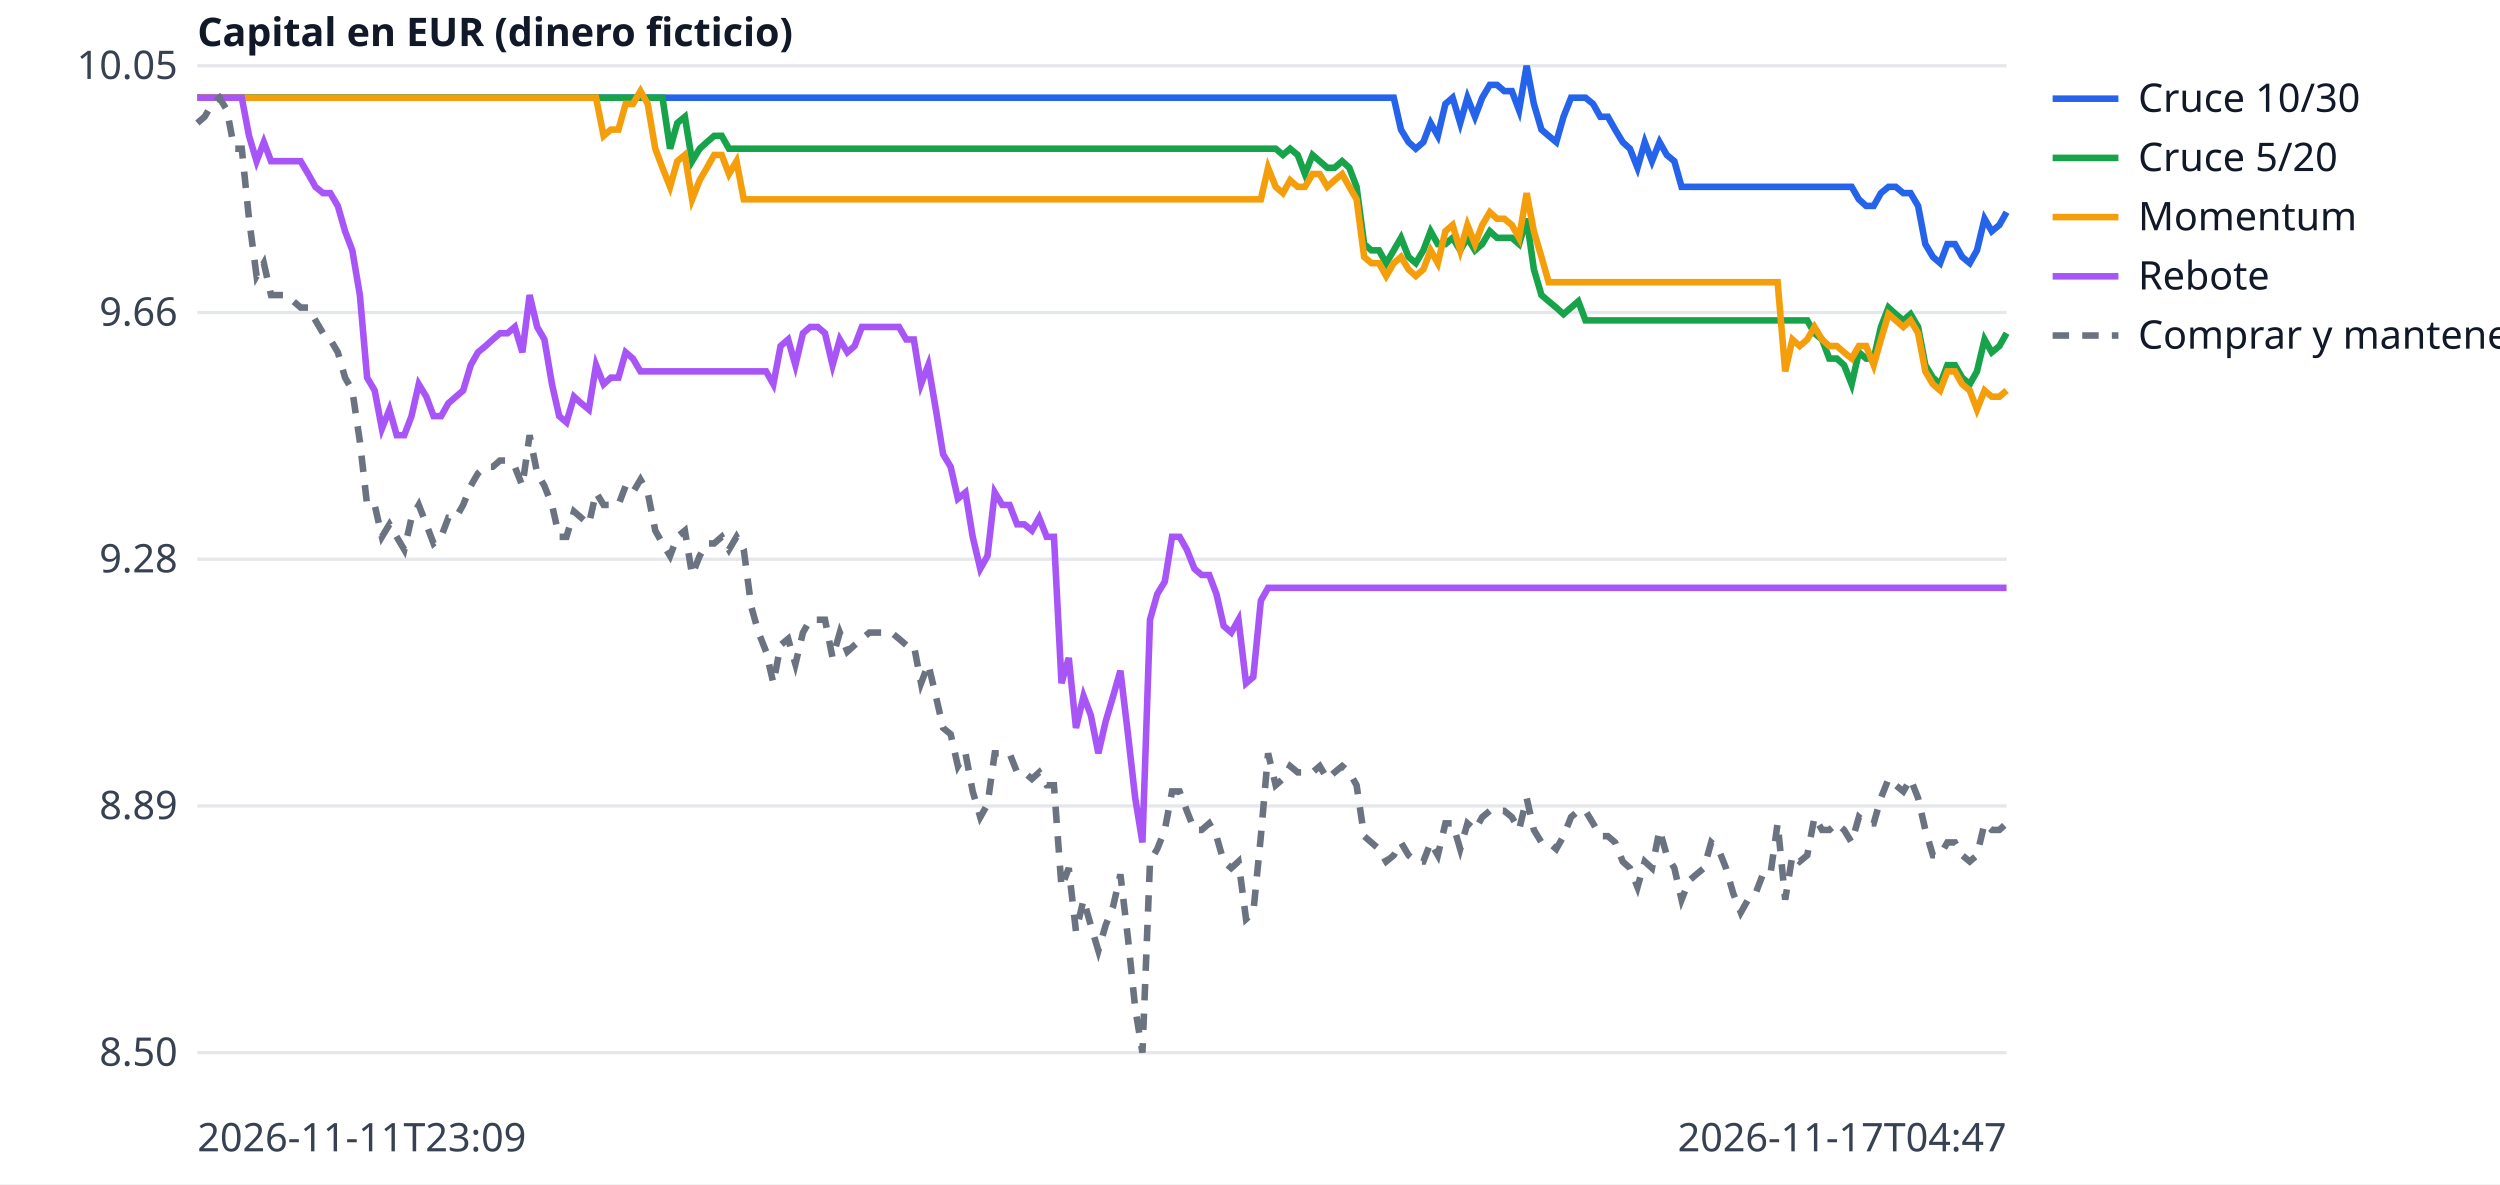
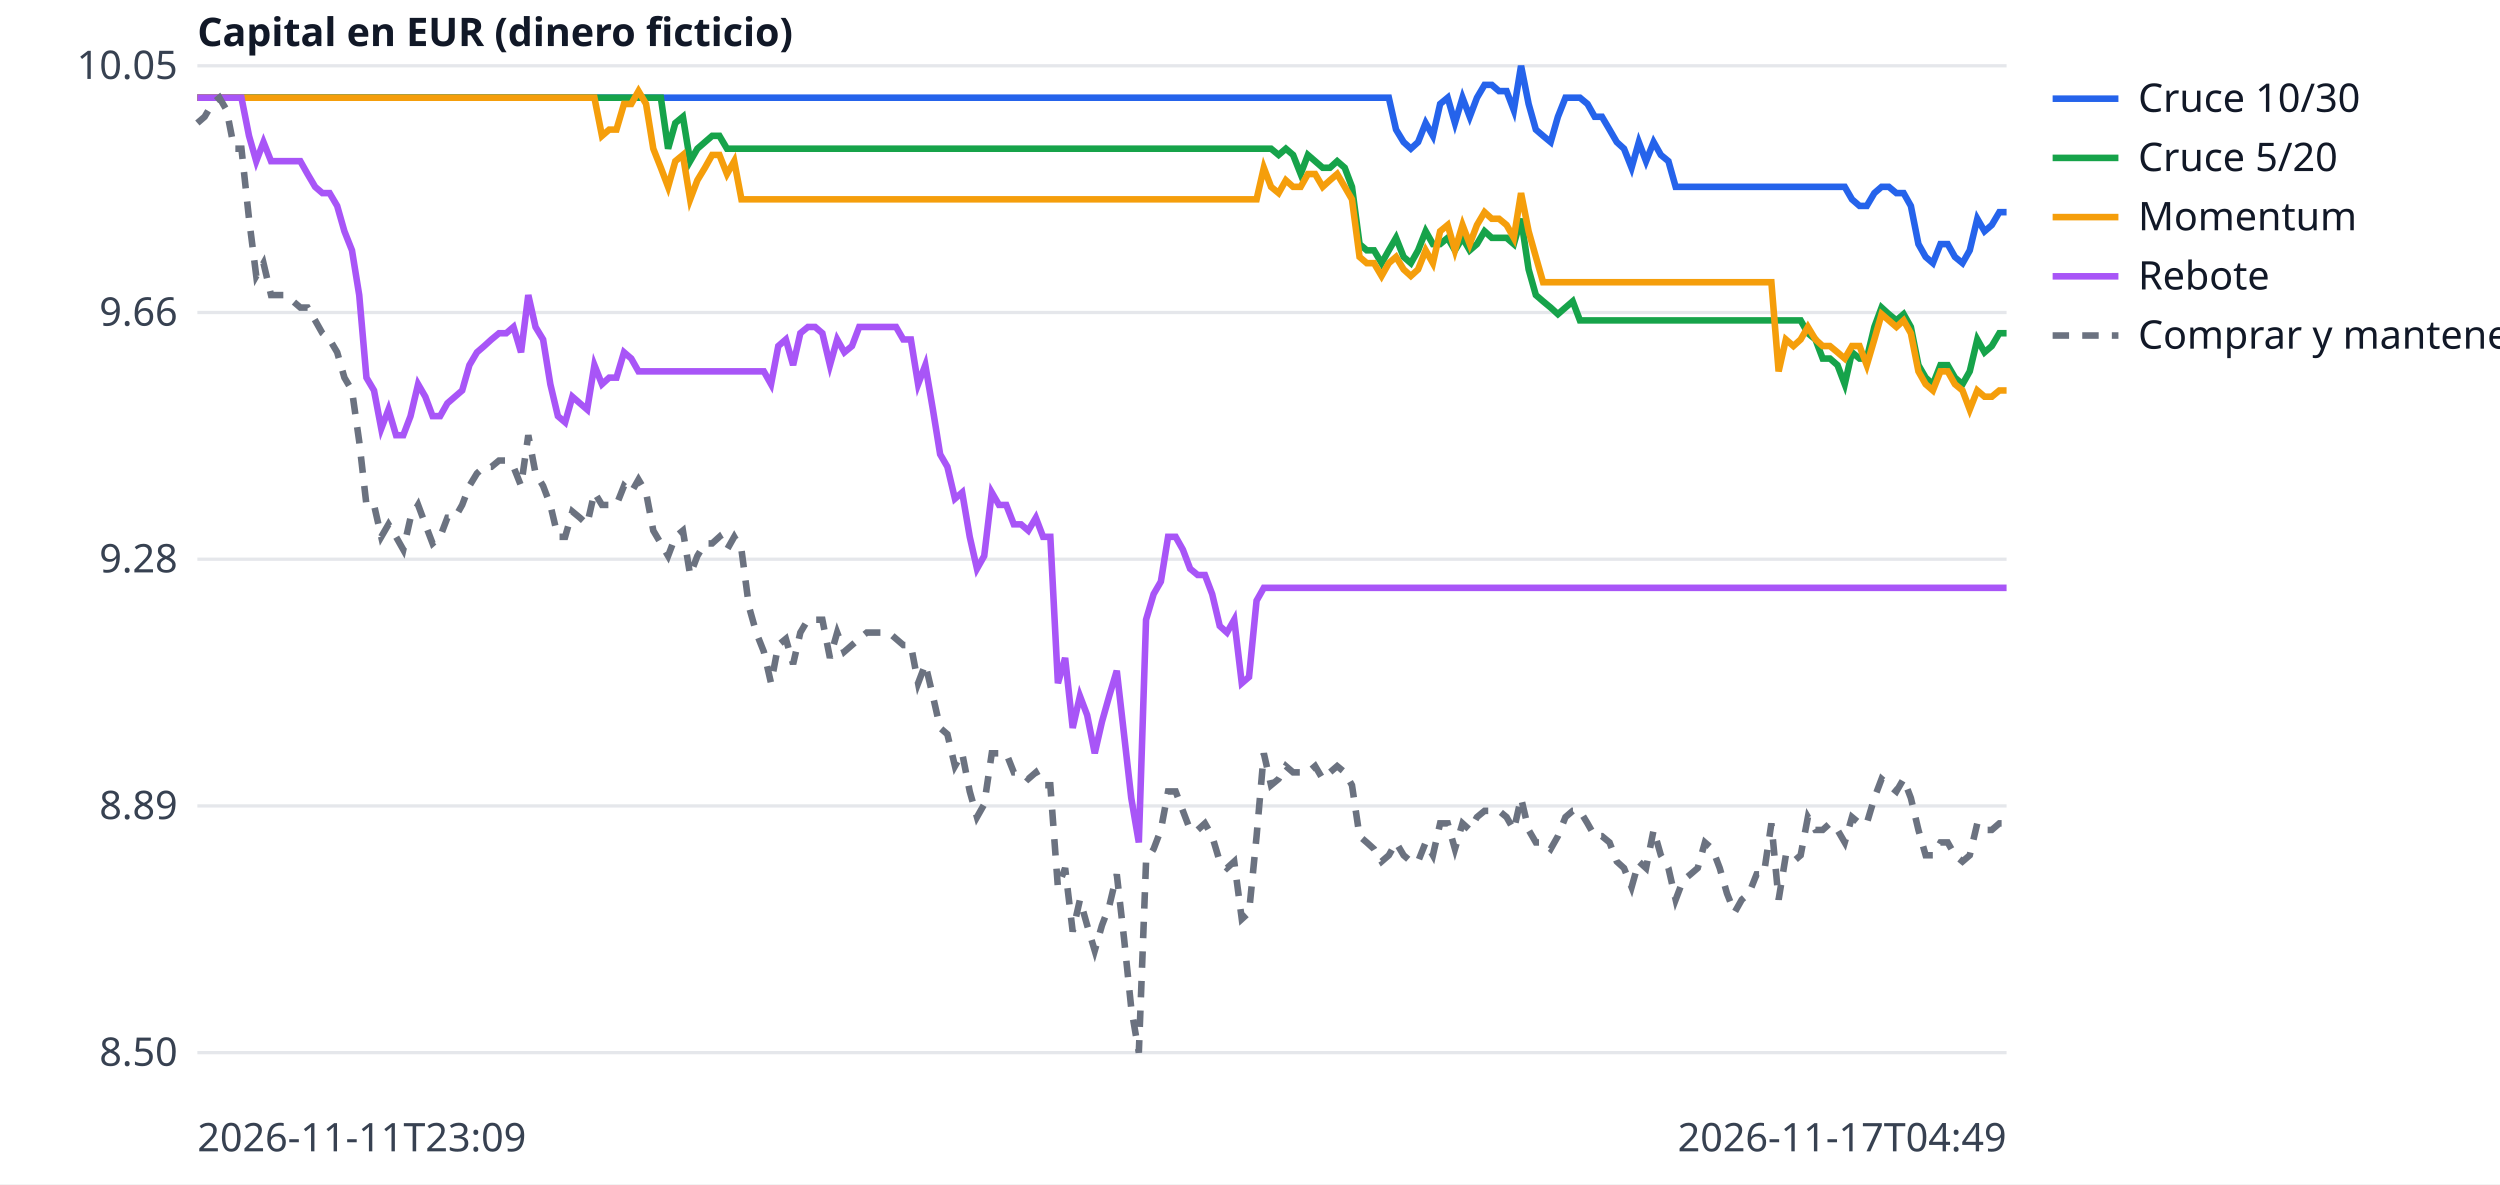
<svg xmlns="http://www.w3.org/2000/svg" width="760" height="360" viewBox="0 0 760 360" font-family="sans-serif" font-size="12">
  <rect width="760" height="360" fill="white" />
  <line x1="60" x2="610" y1="320.0" y2="320.0" stroke="#e5e7eb" />
  <text x="54" y="324.0" text-anchor="end" fill="#374151">8.50</text>
  <line x1="60" x2="610" y1="245.0" y2="245.0" stroke="#e5e7eb" />
  <text x="54" y="249.0" text-anchor="end" fill="#374151">8.89</text>
  <line x1="60" x2="610" y1="170.0" y2="170.0" stroke="#e5e7eb" />
  <text x="54" y="174.0" text-anchor="end" fill="#374151">9.28</text>
  <line x1="60" x2="610" y1="95.0" y2="95.0" stroke="#e5e7eb" />
  <text x="54" y="99.0" text-anchor="end" fill="#374151">9.66</text>
  <line x1="60" x2="610" y1="20.0" y2="20.0" stroke="#e5e7eb" />
  <text x="54" y="24.0" text-anchor="end" fill="#374151">10.05</text>
  <text x="60" y="350" fill="#374151">2026-11-11T23:09</text>
-   <text x="610" y="350" text-anchor="end" fill="#374151">2026-11-17T04:47</text>
+   <text x="610" y="350" text-anchor="end" fill="#374151">2026-11-17T04:49</text>
  <text x="60" y="14" fill="#111827" font-weight="bold">Capital en EUR (dinero ficticio)</text>
-   <polyline points="60.0,29.7 62.2,29.7 64.5,29.7 66.7,29.7 69.0,29.7 71.2,29.7 73.5,29.7 75.7,29.7 78.0,29.7 80.2,29.7 82.4,29.7 84.7,29.7 86.9,29.7 89.2,29.7 91.4,29.7 93.7,29.7 95.9,29.7 98.2,29.7 100.4,29.7 102.7,29.7 104.9,29.7 107.1,29.7 109.4,29.7 111.6,29.7 113.9,29.7 116.1,29.7 118.4,29.7 120.6,29.7 122.9,29.7 125.1,29.7 127.3,29.7 129.6,29.7 131.8,29.7 134.1,29.7 136.3,29.7 138.6,29.7 140.8,29.7 143.1,29.7 145.3,29.7 147.6,29.7 149.8,29.7 152.0,29.7 154.3,29.7 156.5,29.7 158.8,29.7 161.0,29.7 163.3,29.7 165.5,29.7 167.8,29.7 170.0,29.7 172.2,29.7 174.5,29.7 176.7,29.7 179.0,29.7 181.2,29.7 183.5,29.7 185.7,29.7 188.0,29.7 190.2,29.7 192.4,29.7 194.7,29.7 196.9,29.7 199.2,29.7 201.4,29.7 203.7,29.7 205.9,29.7 208.2,29.7 210.4,29.7 212.7,29.7 214.9,29.7 217.1,29.7 219.4,29.7 221.6,29.7 223.9,29.7 226.1,29.7 228.4,29.7 230.6,29.7 232.9,29.7 235.1,29.7 237.3,29.7 239.6,29.7 241.8,29.7 244.1,29.7 246.3,29.7 248.6,29.7 250.8,29.7 253.1,29.7 255.3,29.7 257.6,29.7 259.8,29.7 262.0,29.7 264.3,29.7 266.5,29.7 268.8,29.7 271.0,29.7 273.3,29.7 275.5,29.7 277.8,29.7 280.0,29.7 282.2,29.7 284.5,29.7 286.7,29.7 289.0,29.7 291.2,29.7 293.5,29.7 295.7,29.7 298.0,29.7 300.2,29.7 302.4,29.7 304.7,29.7 306.9,29.7 309.2,29.7 311.4,29.7 313.7,29.7 315.9,29.7 318.2,29.7 320.4,29.7 322.7,29.7 324.9,29.7 327.1,29.7 329.4,29.7 331.6,29.7 333.9,29.7 336.1,29.7 338.4,29.7 340.6,29.7 342.9,29.7 345.1,29.7 347.3,29.7 349.6,29.7 351.8,29.7 354.1,29.7 356.3,29.7 358.6,29.7 360.8,29.7 363.1,29.7 365.3,29.7 367.6,29.7 369.8,29.7 372.0,29.7 374.3,29.7 376.5,29.7 378.8,29.7 381.0,29.7 383.3,29.7 385.5,29.7 387.8,29.7 390.0,29.7 392.2,29.7 394.5,29.7 396.7,29.7 399.0,29.7 401.2,29.7 403.5,29.7 405.7,29.7 408.0,29.7 410.2,29.7 412.4,29.7 414.7,29.7 416.9,29.7 419.2,29.7 421.4,29.7 423.7,29.7 425.9,39.4 428.2,43.2 430.4,45.2 432.7,43.2 434.9,37.4 437.1,41.3 439.4,31.6 441.6,29.7 443.9,37.4 446.1,29.7 448.4,35.5 450.6,29.7 452.9,25.8 455.1,25.8 457.3,27.7 459.6,27.7 461.8,33.5 464.1,20.0 466.3,31.6 468.6,39.4 470.8,41.3 473.1,43.2 475.3,35.5 477.6,29.7 479.8,29.7 482.0,29.7 484.3,31.6 486.5,35.5 488.8,35.5 491.0,39.4 493.3,43.2 495.5,45.2 497.8,51.0 500.0,43.2 502.2,49.0 504.5,43.2 506.7,47.1 509.0,49.0 511.2,56.8 513.5,56.8 515.7,56.8 518.0,56.8 520.2,56.8 522.4,56.8 524.7,56.8 526.9,56.8 529.2,56.8 531.4,56.8 533.7,56.8 535.9,56.8 538.2,56.8 540.4,56.8 542.7,56.8 544.9,56.8 547.1,56.8 549.4,56.8 551.6,56.8 553.9,56.8 556.1,56.8 558.4,56.8 560.6,56.8 562.9,56.8 565.1,60.6 567.3,62.6 569.6,62.6 571.8,58.7 574.1,56.8 576.3,56.8 578.6,58.7 580.8,58.7 583.1,62.6 585.3,74.2 587.6,78.1 589.8,80.0 592.0,74.2 594.3,74.2 596.5,78.1 598.8,80.0 601.0,76.1 603.3,66.5 605.5,70.3 607.8,68.4 610.0,64.5" fill="none" stroke="#2563eb" stroke-width="2" />
+   <polyline points="60.0,29.7 62.2,29.7 64.5,29.7 66.7,29.7 68.9,29.7 71.2,29.7 73.4,29.7 75.7,29.7 77.9,29.7 80.1,29.7 82.4,29.7 84.6,29.7 86.8,29.7 89.1,29.7 91.3,29.7 93.5,29.7 95.8,29.7 98.0,29.7 100.2,29.7 102.5,29.7 104.7,29.7 107.0,29.7 109.2,29.7 111.4,29.7 113.7,29.7 115.9,29.7 118.1,29.7 120.4,29.7 122.6,29.7 124.8,29.7 127.1,29.7 129.3,29.7 131.5,29.7 133.8,29.7 136.0,29.7 138.3,29.7 140.5,29.7 142.7,29.7 145.0,29.7 147.2,29.7 149.4,29.7 151.7,29.7 153.9,29.7 156.1,29.7 158.4,29.7 160.6,29.7 162.8,29.7 165.1,29.7 167.3,29.7 169.6,29.7 171.8,29.7 174.0,29.7 176.3,29.7 178.5,29.7 180.7,29.7 183.0,29.7 185.2,29.7 187.4,29.7 189.7,29.7 191.9,29.7 194.1,29.7 196.4,29.7 198.6,29.7 200.9,29.7 203.1,29.7 205.3,29.7 207.6,29.7 209.8,29.7 212.0,29.7 214.3,29.7 216.5,29.7 218.7,29.7 221.0,29.7 223.2,29.7 225.4,29.7 227.7,29.7 229.9,29.7 232.2,29.7 234.4,29.7 236.6,29.7 238.9,29.7 241.1,29.7 243.3,29.7 245.6,29.7 247.8,29.7 250.0,29.7 252.3,29.7 254.5,29.7 256.7,29.7 259.0,29.7 261.2,29.7 263.5,29.7 265.7,29.7 267.9,29.7 270.2,29.7 272.4,29.7 274.6,29.7 276.9,29.7 279.1,29.7 281.3,29.7 283.6,29.7 285.8,29.7 288.0,29.7 290.3,29.7 292.5,29.7 294.8,29.7 297.0,29.7 299.2,29.7 301.5,29.7 303.7,29.7 305.9,29.7 308.2,29.7 310.4,29.7 312.6,29.7 314.9,29.7 317.1,29.7 319.3,29.7 321.6,29.7 323.8,29.7 326.1,29.7 328.3,29.7 330.5,29.7 332.8,29.7 335.0,29.7 337.2,29.7 339.5,29.7 341.7,29.7 343.9,29.7 346.2,29.7 348.4,29.7 350.7,29.7 352.9,29.7 355.1,29.7 357.4,29.7 359.6,29.7 361.8,29.7 364.1,29.7 366.3,29.7 368.5,29.7 370.8,29.7 373.0,29.7 375.2,29.7 377.5,29.7 379.7,29.7 382.0,29.7 384.2,29.7 386.4,29.7 388.7,29.7 390.9,29.7 393.1,29.7 395.4,29.7 397.6,29.7 399.8,29.7 402.1,29.7 404.3,29.7 406.5,29.7 408.8,29.7 411.0,29.7 413.3,29.7 415.5,29.7 417.7,29.7 420.0,29.7 422.2,29.7 424.4,39.4 426.7,43.2 428.9,45.2 431.1,43.2 433.4,37.4 435.6,41.3 437.8,31.6 440.1,29.7 442.3,37.4 444.6,29.7 446.8,35.5 449.0,29.7 451.3,25.8 453.5,25.8 455.7,27.7 458.0,27.7 460.2,33.5 462.4,20.0 464.7,31.6 466.9,39.4 469.1,41.3 471.4,43.2 473.6,35.5 475.9,29.7 478.1,29.7 480.3,29.7 482.6,31.6 484.8,35.5 487.0,35.5 489.3,39.4 491.5,43.2 493.7,45.2 496.0,51.0 498.2,43.2 500.4,49.0 502.7,43.2 504.9,47.1 507.2,49.0 509.4,56.8 511.6,56.8 513.9,56.8 516.1,56.8 518.3,56.8 520.6,56.8 522.8,56.8 525.0,56.8 527.3,56.8 529.5,56.8 531.7,56.8 534.0,56.8 536.2,56.8 538.5,56.8 540.7,56.8 542.9,56.8 545.2,56.8 547.4,56.8 549.6,56.8 551.9,56.8 554.1,56.8 556.3,56.8 558.6,56.8 560.8,56.8 563.0,60.6 565.3,62.6 567.5,62.6 569.8,58.7 572.0,56.8 574.2,56.8 576.5,58.7 578.7,58.7 580.9,62.6 583.2,74.2 585.4,78.1 587.6,80.0 589.9,74.2 592.1,74.2 594.3,78.1 596.6,80.0 598.8,76.1 601.1,66.5 603.3,70.3 605.5,68.4 607.8,64.5 610.0,64.5" fill="none" stroke="#2563eb" stroke-width="2" />
  <line x1="624" x2="644" y1="30" y2="30" stroke="#2563eb" stroke-width="2" />
  <text x="650" y="34" fill="#111827">Cruce 10/30</text>
-   <polyline points="60.0,29.7 62.2,29.7 64.5,29.7 66.7,29.7 69.0,29.7 71.2,29.7 73.5,29.7 75.7,29.7 78.0,29.7 80.2,29.7 82.4,29.7 84.7,29.7 86.9,29.7 89.2,29.7 91.4,29.7 93.7,29.7 95.9,29.7 98.2,29.7 100.4,29.7 102.7,29.7 104.9,29.7 107.1,29.7 109.4,29.7 111.6,29.7 113.9,29.7 116.1,29.7 118.4,29.7 120.6,29.7 122.9,29.7 125.1,29.7 127.3,29.7 129.6,29.7 131.8,29.7 134.1,29.7 136.3,29.7 138.6,29.7 140.8,29.7 143.1,29.7 145.3,29.7 147.6,29.7 149.8,29.7 152.0,29.7 154.3,29.7 156.5,29.7 158.8,29.7 161.0,29.7 163.3,29.7 165.5,29.7 167.8,29.7 170.0,29.7 172.2,29.7 174.5,29.7 176.7,29.7 179.0,29.7 181.2,29.7 183.5,29.7 185.7,29.7 188.0,29.7 190.2,29.7 192.4,29.7 194.7,29.7 196.9,29.7 199.2,29.7 201.4,29.7 203.7,45.2 205.9,37.4 208.2,35.5 210.4,49.0 212.7,45.2 214.9,43.2 217.1,41.3 219.4,41.3 221.6,45.2 223.9,45.2 226.1,45.2 228.4,45.2 230.6,45.2 232.9,45.2 235.1,45.2 237.3,45.2 239.6,45.2 241.8,45.2 244.1,45.2 246.3,45.2 248.6,45.2 250.8,45.2 253.1,45.2 255.3,45.2 257.6,45.2 259.8,45.2 262.0,45.2 264.3,45.2 266.5,45.2 268.8,45.2 271.0,45.2 273.3,45.2 275.5,45.2 277.8,45.2 280.0,45.2 282.2,45.2 284.5,45.2 286.7,45.2 289.0,45.2 291.2,45.2 293.5,45.2 295.7,45.2 298.0,45.2 300.2,45.2 302.4,45.2 304.7,45.2 306.9,45.2 309.2,45.2 311.4,45.2 313.7,45.2 315.9,45.2 318.2,45.2 320.4,45.2 322.7,45.2 324.9,45.2 327.1,45.2 329.4,45.2 331.6,45.2 333.9,45.2 336.1,45.2 338.4,45.2 340.6,45.2 342.9,45.2 345.1,45.2 347.3,45.2 349.6,45.2 351.8,45.2 354.1,45.2 356.3,45.2 358.6,45.2 360.8,45.2 363.1,45.2 365.3,45.2 367.6,45.2 369.8,45.2 372.0,45.2 374.3,45.2 376.5,45.2 378.8,45.2 381.0,45.2 383.3,45.2 385.5,45.2 387.8,45.2 390.0,47.1 392.2,45.2 394.5,47.1 396.7,52.9 399.0,47.1 401.2,49.0 403.5,51.0 405.7,51.0 408.0,49.0 410.2,51.0 412.4,56.8 414.7,74.2 416.9,76.1 419.2,76.1 421.4,80.0 423.7,76.1 425.9,72.3 428.2,78.1 430.4,80.0 432.7,76.1 434.9,70.3 437.1,74.2 439.4,74.2 441.6,72.3 443.9,76.1 446.1,72.3 448.4,76.1 450.6,74.2 452.9,70.3 455.1,72.3 457.3,72.3 459.6,72.3 461.8,74.2 464.1,66.5 466.3,81.9 468.6,89.7 470.8,91.6 473.1,93.5 475.3,95.5 477.6,93.5 479.8,91.6 482.0,97.4 484.3,97.4 486.5,97.4 488.8,97.4 491.0,97.4 493.3,97.4 495.5,97.4 497.8,97.4 500.0,97.4 502.2,97.4 504.5,97.4 506.7,97.4 509.0,97.4 511.2,97.4 513.5,97.4 515.7,97.4 518.0,97.4 520.2,97.4 522.4,97.4 524.7,97.4 526.9,97.4 529.2,97.4 531.4,97.4 533.7,97.4 535.9,97.4 538.2,97.4 540.4,97.4 542.7,97.4 544.9,97.4 547.1,97.4 549.4,97.4 551.6,101.3 553.9,103.2 556.1,109.0 558.4,109.0 560.6,111.0 562.9,116.8 565.1,107.1 567.3,109.0 569.6,109.0 571.8,99.4 574.1,93.5 576.3,95.5 578.6,97.4 580.8,95.5 583.1,99.4 585.3,111.0 587.6,114.8 589.8,116.8 592.0,111.0 594.3,111.0 596.5,114.8 598.8,116.8 601.0,112.9 603.3,103.2 605.5,107.1 607.8,105.2 610.0,101.3" fill="none" stroke="#16a34a" stroke-width="2" />
+   <polyline points="60.0,29.7 62.2,29.7 64.5,29.7 66.7,29.7 68.9,29.7 71.2,29.7 73.4,29.7 75.7,29.7 77.9,29.7 80.1,29.7 82.4,29.7 84.6,29.7 86.8,29.7 89.1,29.7 91.3,29.7 93.5,29.7 95.8,29.7 98.0,29.7 100.2,29.7 102.5,29.7 104.7,29.7 107.0,29.7 109.2,29.7 111.4,29.7 113.7,29.7 115.9,29.7 118.1,29.7 120.4,29.7 122.6,29.7 124.8,29.7 127.1,29.7 129.3,29.7 131.5,29.7 133.8,29.7 136.0,29.7 138.3,29.7 140.5,29.7 142.7,29.7 145.0,29.7 147.2,29.7 149.4,29.7 151.7,29.7 153.9,29.7 156.1,29.7 158.4,29.7 160.6,29.7 162.8,29.7 165.1,29.7 167.3,29.7 169.6,29.7 171.8,29.7 174.0,29.7 176.3,29.7 178.5,29.7 180.7,29.7 183.0,29.7 185.2,29.7 187.4,29.7 189.7,29.7 191.9,29.7 194.1,29.7 196.4,29.7 198.6,29.7 200.9,29.7 203.1,45.2 205.3,37.4 207.6,35.5 209.8,49.0 212.0,45.2 214.3,43.2 216.5,41.3 218.7,41.3 221.0,45.2 223.2,45.2 225.4,45.2 227.7,45.2 229.9,45.2 232.2,45.2 234.4,45.2 236.6,45.2 238.9,45.2 241.1,45.2 243.3,45.2 245.6,45.2 247.8,45.2 250.0,45.2 252.3,45.2 254.5,45.2 256.7,45.2 259.0,45.2 261.2,45.2 263.5,45.2 265.7,45.2 267.9,45.2 270.2,45.2 272.4,45.2 274.6,45.2 276.9,45.2 279.1,45.2 281.3,45.2 283.6,45.2 285.8,45.2 288.0,45.2 290.3,45.2 292.5,45.2 294.8,45.2 297.0,45.2 299.2,45.2 301.5,45.2 303.7,45.2 305.9,45.2 308.2,45.2 310.4,45.2 312.6,45.2 314.9,45.2 317.1,45.2 319.3,45.2 321.6,45.2 323.8,45.2 326.1,45.2 328.3,45.2 330.5,45.2 332.8,45.2 335.0,45.2 337.2,45.2 339.5,45.2 341.7,45.2 343.9,45.2 346.2,45.2 348.4,45.2 350.7,45.2 352.9,45.2 355.1,45.2 357.4,45.2 359.6,45.2 361.8,45.2 364.1,45.2 366.3,45.2 368.5,45.2 370.8,45.2 373.0,45.2 375.2,45.2 377.5,45.2 379.7,45.2 382.0,45.2 384.2,45.2 386.4,45.2 388.7,47.1 390.9,45.2 393.1,47.1 395.4,52.9 397.6,47.1 399.8,49.0 402.1,51.0 404.3,51.0 406.5,49.0 408.8,51.0 411.0,56.8 413.3,74.2 415.5,76.1 417.7,76.1 420.0,80.0 422.2,76.1 424.4,72.3 426.7,78.1 428.9,80.0 431.1,76.1 433.4,70.3 435.6,74.2 437.8,74.2 440.1,72.3 442.3,76.1 444.6,72.3 446.8,76.1 449.0,74.2 451.3,70.3 453.5,72.3 455.7,72.3 458.0,72.3 460.2,74.2 462.4,66.5 464.7,81.9 466.9,89.7 469.1,91.6 471.4,93.5 473.6,95.5 475.9,93.5 478.1,91.6 480.3,97.4 482.6,97.4 484.8,97.4 487.0,97.4 489.3,97.4 491.5,97.4 493.7,97.4 496.0,97.4 498.2,97.4 500.4,97.4 502.7,97.4 504.9,97.4 507.2,97.4 509.4,97.4 511.6,97.4 513.9,97.4 516.1,97.4 518.3,97.4 520.6,97.4 522.8,97.4 525.0,97.4 527.3,97.4 529.5,97.4 531.7,97.4 534.0,97.4 536.2,97.4 538.5,97.4 540.7,97.4 542.9,97.4 545.2,97.4 547.4,97.4 549.6,101.3 551.9,103.2 554.1,109.0 556.3,109.0 558.6,111.0 560.8,116.8 563.0,107.1 565.3,109.0 567.5,109.0 569.8,99.4 572.0,93.5 574.2,95.5 576.5,97.4 578.7,95.5 580.9,99.4 583.2,111.0 585.4,114.8 587.6,116.8 589.9,111.0 592.1,111.0 594.3,114.8 596.6,116.8 598.8,112.9 601.1,103.2 603.3,107.1 605.5,105.2 607.8,101.3 610.0,101.3" fill="none" stroke="#16a34a" stroke-width="2" />
  <line x1="624" x2="644" y1="48" y2="48" stroke="#16a34a" stroke-width="2" />
  <text x="650" y="52" fill="#111827">Cruce 5/20</text>
-   <polyline points="60.0,29.7 62.2,29.7 64.5,29.7 66.7,29.7 69.0,29.7 71.2,29.7 73.5,29.7 75.7,29.7 78.0,29.7 80.2,29.7 82.4,29.7 84.7,29.7 86.9,29.7 89.2,29.7 91.4,29.7 93.7,29.7 95.9,29.7 98.2,29.7 100.4,29.7 102.7,29.7 104.9,29.7 107.1,29.7 109.4,29.7 111.6,29.7 113.9,29.7 116.1,29.7 118.4,29.7 120.6,29.7 122.9,29.7 125.1,29.7 127.3,29.7 129.6,29.7 131.8,29.7 134.1,29.7 136.3,29.7 138.6,29.7 140.8,29.7 143.1,29.7 145.3,29.7 147.6,29.7 149.8,29.7 152.0,29.7 154.3,29.7 156.5,29.7 158.8,29.7 161.0,29.7 163.3,29.7 165.5,29.7 167.8,29.7 170.0,29.7 172.2,29.7 174.5,29.7 176.7,29.7 179.0,29.7 181.2,29.7 183.5,41.3 185.7,39.4 188.0,39.4 190.2,31.6 192.4,31.6 194.7,27.7 196.9,31.6 199.2,45.2 201.4,51.0 203.7,56.8 205.9,49.0 208.2,47.1 210.4,60.6 212.7,54.8 214.9,51.0 217.1,47.1 219.4,47.1 221.6,52.9 223.9,49.0 226.1,60.6 228.4,60.6 230.6,60.6 232.9,60.6 235.1,60.6 237.3,60.6 239.6,60.6 241.8,60.6 244.1,60.6 246.3,60.6 248.6,60.6 250.8,60.6 253.1,60.6 255.3,60.6 257.6,60.6 259.8,60.6 262.0,60.6 264.3,60.6 266.5,60.6 268.8,60.6 271.0,60.6 273.3,60.6 275.5,60.6 277.8,60.6 280.0,60.6 282.2,60.6 284.5,60.6 286.7,60.6 289.0,60.6 291.2,60.6 293.5,60.6 295.7,60.6 298.0,60.6 300.2,60.6 302.4,60.6 304.7,60.6 306.9,60.6 309.2,60.6 311.4,60.6 313.7,60.6 315.9,60.6 318.2,60.6 320.4,60.6 322.7,60.6 324.9,60.6 327.1,60.6 329.4,60.6 331.6,60.6 333.9,60.6 336.1,60.6 338.4,60.6 340.6,60.6 342.9,60.6 345.1,60.6 347.3,60.6 349.6,60.6 351.8,60.6 354.1,60.6 356.3,60.6 358.6,60.6 360.8,60.6 363.1,60.6 365.3,60.6 367.6,60.6 369.8,60.6 372.0,60.6 374.3,60.6 376.5,60.6 378.8,60.6 381.0,60.6 383.3,60.6 385.5,51.0 387.8,56.8 390.0,58.7 392.2,54.8 394.5,56.8 396.7,56.8 399.0,52.9 401.2,52.9 403.5,56.8 405.7,54.8 408.0,52.9 410.2,56.8 412.4,60.6 414.7,78.1 416.9,80.0 419.2,80.0 421.4,83.9 423.7,80.0 425.9,78.1 428.2,81.9 430.4,83.9 432.7,81.9 434.9,76.1 437.1,80.0 439.4,70.3 441.6,68.4 443.9,76.1 446.1,68.4 448.4,74.2 450.6,68.4 452.9,64.5 455.1,66.5 457.3,66.5 459.6,68.4 461.8,72.3 464.1,58.7 466.3,70.3 468.6,78.1 470.8,85.8 473.1,85.8 475.3,85.8 477.6,85.8 479.8,85.8 482.0,85.8 484.3,85.8 486.5,85.8 488.8,85.8 491.0,85.8 493.3,85.8 495.5,85.8 497.8,85.8 500.0,85.8 502.2,85.8 504.5,85.8 506.7,85.8 509.0,85.8 511.2,85.8 513.5,85.8 515.7,85.8 518.0,85.8 520.2,85.8 522.4,85.8 524.7,85.8 526.9,85.8 529.2,85.8 531.4,85.8 533.7,85.8 535.9,85.8 538.2,85.8 540.4,85.8 542.7,112.9 544.9,103.2 547.1,105.2 549.4,103.2 551.6,99.4 553.9,103.2 556.1,105.2 558.4,105.2 560.6,107.1 562.9,109.0 565.1,105.2 567.3,105.2 569.6,111.0 571.8,103.2 574.1,95.5 576.3,97.4 578.6,99.4 580.8,97.4 583.1,101.3 585.3,112.9 587.6,116.8 589.8,118.7 592.0,112.9 594.3,112.9 596.5,116.8 598.8,118.7 601.0,124.5 603.3,118.7 605.5,120.6 607.8,120.6 610.0,118.7" fill="none" stroke="#f59e0b" stroke-width="2" />
+   <polyline points="60.0,29.7 62.2,29.7 64.5,29.7 66.7,29.7 68.9,29.7 71.2,29.7 73.4,29.7 75.7,29.7 77.9,29.7 80.1,29.7 82.4,29.7 84.6,29.7 86.8,29.7 89.1,29.7 91.3,29.7 93.5,29.7 95.8,29.7 98.0,29.7 100.2,29.7 102.5,29.7 104.7,29.7 107.0,29.7 109.2,29.7 111.4,29.7 113.7,29.7 115.9,29.7 118.1,29.7 120.4,29.7 122.6,29.7 124.8,29.7 127.1,29.7 129.3,29.7 131.5,29.7 133.8,29.7 136.0,29.7 138.3,29.7 140.5,29.7 142.7,29.7 145.0,29.7 147.2,29.7 149.4,29.7 151.7,29.7 153.9,29.7 156.1,29.7 158.4,29.7 160.6,29.7 162.8,29.7 165.1,29.7 167.3,29.7 169.6,29.7 171.8,29.7 174.0,29.7 176.3,29.7 178.5,29.7 180.7,29.7 183.0,41.3 185.2,39.4 187.4,39.4 189.7,31.6 191.9,31.6 194.1,27.7 196.4,31.6 198.6,45.2 200.9,51.0 203.1,56.8 205.3,49.0 207.6,47.1 209.8,60.6 212.0,54.8 214.3,51.0 216.5,47.1 218.7,47.1 221.0,52.9 223.2,49.0 225.4,60.6 227.7,60.6 229.9,60.6 232.2,60.6 234.4,60.6 236.6,60.6 238.9,60.6 241.1,60.6 243.3,60.6 245.6,60.6 247.8,60.6 250.0,60.6 252.3,60.6 254.5,60.6 256.7,60.6 259.0,60.6 261.2,60.6 263.5,60.6 265.7,60.6 267.9,60.6 270.2,60.6 272.4,60.6 274.6,60.6 276.9,60.6 279.1,60.6 281.3,60.6 283.6,60.6 285.8,60.6 288.0,60.6 290.3,60.6 292.5,60.6 294.8,60.6 297.0,60.6 299.2,60.6 301.5,60.6 303.7,60.6 305.9,60.6 308.2,60.6 310.4,60.6 312.6,60.6 314.9,60.6 317.1,60.6 319.3,60.6 321.6,60.6 323.8,60.6 326.1,60.6 328.3,60.6 330.5,60.6 332.8,60.6 335.0,60.6 337.2,60.6 339.5,60.6 341.7,60.6 343.9,60.6 346.2,60.6 348.4,60.6 350.7,60.6 352.9,60.6 355.1,60.6 357.4,60.6 359.6,60.6 361.8,60.6 364.1,60.6 366.3,60.6 368.5,60.6 370.8,60.6 373.0,60.6 375.2,60.6 377.5,60.6 379.7,60.6 382.0,60.6 384.2,51.0 386.4,56.8 388.7,58.7 390.9,54.8 393.1,56.8 395.4,56.8 397.6,52.9 399.8,52.9 402.1,56.8 404.3,54.8 406.5,52.9 408.8,56.8 411.0,60.6 413.3,78.1 415.5,80.0 417.7,80.0 420.0,83.9 422.2,80.0 424.4,78.1 426.7,81.9 428.9,83.9 431.1,81.9 433.4,76.1 435.6,80.0 437.8,70.3 440.1,68.4 442.3,76.1 444.6,68.4 446.8,74.2 449.0,68.4 451.3,64.5 453.5,66.5 455.7,66.5 458.0,68.4 460.2,72.3 462.4,58.7 464.7,70.3 466.9,78.1 469.1,85.8 471.4,85.8 473.6,85.8 475.9,85.8 478.1,85.8 480.3,85.8 482.6,85.8 484.8,85.8 487.0,85.8 489.3,85.8 491.5,85.8 493.7,85.8 496.0,85.8 498.2,85.8 500.4,85.8 502.7,85.8 504.9,85.8 507.2,85.8 509.4,85.8 511.6,85.8 513.9,85.8 516.1,85.8 518.3,85.8 520.6,85.8 522.8,85.8 525.0,85.8 527.3,85.8 529.5,85.8 531.7,85.8 534.0,85.8 536.2,85.8 538.5,85.8 540.7,112.9 542.9,103.2 545.2,105.2 547.4,103.2 549.6,99.4 551.9,103.2 554.1,105.2 556.3,105.2 558.6,107.1 560.8,109.0 563.0,105.2 565.3,105.2 567.5,111.0 569.8,103.2 572.0,95.5 574.2,97.4 576.5,99.4 578.7,97.4 580.9,101.3 583.2,112.9 585.4,116.8 587.6,118.7 589.9,112.9 592.1,112.9 594.3,116.8 596.6,118.7 598.8,124.5 601.1,118.7 603.3,120.6 605.5,120.6 607.8,118.7 610.0,118.7" fill="none" stroke="#f59e0b" stroke-width="2" />
  <line x1="624" x2="644" y1="66" y2="66" stroke="#f59e0b" stroke-width="2" />
  <text x="650" y="70" fill="#111827">Momentum</text>
-   <polyline points="60.0,29.7 62.2,29.7 64.5,29.7 66.7,29.7 69.0,29.7 71.2,29.7 73.5,29.7 75.7,41.3 78.0,49.0 80.2,43.2 82.4,49.0 84.7,49.0 86.9,49.0 89.2,49.0 91.4,49.0 93.7,52.9 95.9,56.8 98.2,58.7 100.4,58.7 102.7,62.6 104.9,70.3 107.1,76.1 109.4,89.7 111.6,114.8 113.9,118.7 116.1,130.3 118.4,124.5 120.6,132.3 122.9,132.3 125.1,126.5 127.3,116.8 129.6,120.6 131.8,126.5 134.1,126.5 136.3,122.6 138.6,120.6 140.8,118.7 143.1,111.0 145.3,107.1 147.6,105.2 149.8,103.2 152.0,101.3 154.3,101.3 156.5,99.4 158.8,107.1 161.0,89.7 163.3,99.4 165.5,103.2 167.8,116.8 170.0,126.5 172.2,128.4 174.5,120.6 176.7,122.6 179.0,124.5 181.2,111.0 183.5,116.8 185.7,114.8 188.0,114.8 190.2,107.1 192.4,109.0 194.7,112.9 196.9,112.9 199.2,112.9 201.4,112.9 203.7,112.9 205.9,112.9 208.2,112.9 210.4,112.9 212.7,112.9 214.9,112.9 217.1,112.9 219.4,112.9 221.6,112.9 223.9,112.9 226.1,112.9 228.4,112.9 230.6,112.9 232.9,112.9 235.1,116.8 237.3,105.2 239.6,103.2 241.8,111.0 244.1,101.3 246.3,99.4 248.6,99.4 250.8,101.3 253.1,111.0 255.3,103.2 257.6,107.1 259.8,105.2 262.0,99.4 264.3,99.4 266.5,99.4 268.8,99.4 271.0,99.4 273.3,99.4 275.5,103.2 277.8,103.2 280.0,116.8 282.2,111.0 284.5,124.5 286.7,138.1 289.0,141.9 291.2,151.6 293.5,149.7 295.7,163.2 298.0,172.9 300.2,169.0 302.4,149.7 304.7,153.5 306.9,153.5 309.2,159.4 311.4,159.4 313.7,161.3 315.9,157.4 318.2,163.2 320.4,163.2 322.7,207.7 324.9,200.0 327.1,221.3 329.4,211.6 331.6,217.4 333.9,229.0 336.1,219.4 338.4,211.6 340.6,203.9 342.9,223.2 345.1,242.6 347.3,256.1 349.6,188.4 351.8,180.6 354.1,176.8 356.3,163.2 358.6,163.2 360.8,167.1 363.1,172.9 365.3,174.8 367.6,174.8 369.8,180.6 372.0,190.3 374.3,192.3 376.5,188.4 378.8,207.7 381.0,205.8 383.3,182.6 385.5,178.7 387.8,178.7 390.0,178.7 392.2,178.7 394.5,178.7 396.7,178.7 399.0,178.7 401.2,178.7 403.5,178.7 405.7,178.7 408.0,178.7 410.2,178.7 412.4,178.7 414.7,178.7 416.9,178.7 419.2,178.7 421.4,178.7 423.7,178.7 425.9,178.7 428.2,178.7 430.4,178.7 432.7,178.7 434.9,178.7 437.1,178.7 439.4,178.7 441.6,178.7 443.9,178.7 446.1,178.7 448.4,178.7 450.6,178.7 452.9,178.7 455.1,178.7 457.3,178.7 459.6,178.7 461.8,178.7 464.1,178.7 466.3,178.7 468.6,178.7 470.8,178.7 473.1,178.7 475.3,178.7 477.6,178.7 479.8,178.7 482.0,178.7 484.3,178.7 486.5,178.7 488.8,178.7 491.0,178.7 493.3,178.7 495.5,178.7 497.8,178.7 500.0,178.7 502.2,178.7 504.5,178.7 506.7,178.7 509.0,178.7 511.2,178.7 513.5,178.7 515.7,178.7 518.0,178.7 520.2,178.7 522.4,178.7 524.7,178.7 526.9,178.7 529.2,178.7 531.4,178.7 533.7,178.7 535.9,178.7 538.2,178.7 540.4,178.7 542.7,178.7 544.9,178.7 547.1,178.7 549.4,178.7 551.6,178.7 553.9,178.7 556.1,178.7 558.4,178.7 560.6,178.7 562.9,178.7 565.1,178.7 567.3,178.7 569.6,178.7 571.8,178.7 574.1,178.7 576.3,178.7 578.6,178.7 580.8,178.7 583.1,178.7 585.3,178.7 587.6,178.7 589.8,178.7 592.0,178.7 594.3,178.7 596.5,178.7 598.8,178.7 601.0,178.7 603.3,178.7 605.5,178.7 607.8,178.7 610.0,178.7" fill="none" stroke="#a855f7" stroke-width="2" />
+   <polyline points="60.0,29.7 62.2,29.7 64.5,29.7 66.7,29.7 68.9,29.7 71.2,29.7 73.4,29.7 75.7,41.3 77.9,49.0 80.1,43.2 82.4,49.0 84.6,49.0 86.8,49.0 89.1,49.0 91.3,49.0 93.5,52.9 95.8,56.8 98.0,58.7 100.2,58.7 102.5,62.6 104.7,70.3 107.0,76.1 109.2,89.7 111.4,114.8 113.7,118.7 115.9,130.3 118.1,124.5 120.4,132.3 122.6,132.3 124.8,126.5 127.1,116.8 129.3,120.6 131.5,126.5 133.8,126.5 136.0,122.6 138.3,120.6 140.5,118.7 142.7,111.0 145.0,107.1 147.2,105.2 149.4,103.2 151.7,101.3 153.9,101.3 156.1,99.4 158.4,107.1 160.6,89.7 162.8,99.4 165.1,103.2 167.3,116.8 169.6,126.5 171.8,128.4 174.0,120.6 176.3,122.6 178.5,124.5 180.7,111.0 183.0,116.8 185.2,114.8 187.4,114.8 189.7,107.1 191.9,109.0 194.1,112.9 196.4,112.9 198.6,112.9 200.9,112.9 203.1,112.9 205.3,112.9 207.6,112.9 209.8,112.9 212.0,112.9 214.3,112.9 216.5,112.9 218.7,112.9 221.0,112.9 223.2,112.9 225.4,112.9 227.7,112.9 229.9,112.9 232.2,112.9 234.4,116.8 236.6,105.2 238.9,103.2 241.1,111.0 243.3,101.3 245.6,99.4 247.8,99.4 250.0,101.3 252.3,111.0 254.5,103.2 256.7,107.1 259.0,105.2 261.2,99.4 263.5,99.4 265.7,99.4 267.9,99.4 270.2,99.4 272.4,99.4 274.6,103.2 276.9,103.2 279.1,116.8 281.3,111.0 283.6,124.5 285.8,138.1 288.0,141.9 290.3,151.6 292.5,149.7 294.8,163.2 297.0,172.9 299.2,169.0 301.5,149.7 303.7,153.5 305.9,153.5 308.2,159.4 310.4,159.4 312.6,161.3 314.9,157.4 317.1,163.2 319.3,163.2 321.6,207.7 323.8,200.0 326.1,221.3 328.3,211.6 330.5,217.4 332.8,229.0 335.0,219.4 337.2,211.6 339.5,203.9 341.7,223.2 343.9,242.6 346.2,256.1 348.4,188.4 350.7,180.6 352.9,176.8 355.1,163.2 357.4,163.2 359.6,167.1 361.8,172.9 364.1,174.8 366.3,174.8 368.5,180.6 370.8,190.3 373.0,192.3 375.2,188.4 377.5,207.7 379.7,205.8 382.0,182.6 384.2,178.7 386.4,178.7 388.7,178.7 390.9,178.7 393.1,178.7 395.4,178.7 397.6,178.7 399.8,178.7 402.1,178.7 404.3,178.7 406.5,178.7 408.8,178.7 411.0,178.7 413.3,178.7 415.5,178.7 417.7,178.7 420.0,178.7 422.2,178.7 424.4,178.7 426.7,178.7 428.9,178.7 431.1,178.7 433.4,178.7 435.6,178.7 437.8,178.7 440.1,178.7 442.3,178.7 444.6,178.7 446.8,178.7 449.0,178.7 451.3,178.7 453.5,178.7 455.7,178.7 458.0,178.7 460.2,178.7 462.4,178.7 464.7,178.7 466.9,178.7 469.1,178.7 471.4,178.7 473.6,178.7 475.9,178.7 478.1,178.7 480.3,178.7 482.6,178.7 484.8,178.7 487.0,178.7 489.3,178.7 491.5,178.7 493.7,178.7 496.0,178.7 498.2,178.7 500.4,178.7 502.7,178.7 504.9,178.7 507.2,178.7 509.4,178.7 511.6,178.7 513.9,178.7 516.1,178.7 518.3,178.7 520.6,178.7 522.8,178.7 525.0,178.7 527.3,178.7 529.5,178.7 531.7,178.7 534.0,178.7 536.2,178.7 538.5,178.7 540.7,178.7 542.9,178.7 545.2,178.7 547.4,178.7 549.6,178.7 551.9,178.7 554.1,178.7 556.3,178.7 558.6,178.7 560.8,178.7 563.0,178.7 565.3,178.7 567.5,178.7 569.8,178.7 572.0,178.7 574.2,178.7 576.5,178.7 578.7,178.7 580.9,178.7 583.2,178.7 585.4,178.7 587.6,178.7 589.9,178.7 592.1,178.7 594.3,178.7 596.6,178.7 598.8,178.7 601.1,178.7 603.3,178.7 605.5,178.7 607.8,178.7 610.0,178.7" fill="none" stroke="#a855f7" stroke-width="2" />
  <line x1="624" x2="644" y1="84" y2="84" stroke="#a855f7" stroke-width="2" />
  <text x="650" y="88" fill="#111827">Rebote</text>
-   <polyline points="60.0,37.4 62.2,35.5 64.5,31.6 66.7,29.7 69.0,33.5 71.2,45.2 73.5,45.2 75.7,66.5 78.0,83.9 80.2,80.0 82.4,89.7 84.7,89.7 86.9,89.7 89.2,91.6 91.4,93.5 93.7,93.5 95.9,97.4 98.2,101.3 100.4,103.2 102.7,107.1 104.9,114.8 107.1,118.7 109.4,134.2 111.6,153.5 113.9,153.5 116.1,163.2 118.4,159.4 120.6,163.2 122.9,167.1 125.1,157.4 127.3,153.5 129.6,159.4 131.8,165.2 134.1,163.2 136.3,157.4 138.6,157.4 140.8,153.5 143.1,147.7 145.3,143.9 147.6,141.9 149.8,141.9 152.0,140.0 154.3,140.0 156.5,141.9 158.8,147.7 161.0,132.3 163.3,143.9 165.5,147.7 167.8,153.5 170.0,163.2 172.2,163.2 174.5,155.5 176.7,157.4 179.0,159.4 181.2,149.7 183.5,153.5 185.7,153.5 188.0,153.5 190.2,147.7 192.4,149.7 194.7,145.8 196.9,149.7 199.2,161.3 201.4,165.2 203.7,169.0 205.9,163.2 208.2,161.3 210.4,174.8 212.7,169.0 214.9,165.2 217.1,165.2 219.4,163.2 221.6,167.1 223.9,163.2 226.1,167.1 228.4,184.5 230.6,192.3 232.9,198.1 235.1,207.7 237.3,196.1 239.6,194.2 241.8,201.9 244.1,192.3 246.3,188.4 248.6,188.4 250.8,188.4 253.1,200.0 255.3,192.3 257.6,198.1 259.8,196.1 262.0,194.2 264.3,192.3 266.5,192.3 268.8,192.3 271.0,192.3 273.3,194.2 275.5,196.1 277.8,196.1 280.0,207.7 282.2,201.9 284.5,211.6 286.7,221.3 289.0,223.2 291.2,232.9 293.5,229.0 295.7,240.6 298.0,248.4 300.2,244.5 302.4,229.0 304.7,229.0 306.9,229.0 309.2,234.8 311.4,234.8 313.7,236.8 315.9,234.8 318.2,238.7 320.4,238.7 322.7,269.7 324.9,263.9 327.1,283.2 329.4,273.5 331.6,281.3 333.9,289.0 336.1,281.3 338.4,275.5 340.6,265.8 342.9,285.2 345.1,306.5 347.3,320.0 349.6,261.9 351.8,258.1 354.1,252.3 356.3,240.6 358.6,240.6 360.8,246.5 363.1,252.3 365.3,252.3 367.6,250.3 369.8,254.2 372.0,261.9 374.3,263.9 376.5,261.9 378.8,279.4 381.0,277.4 383.3,254.2 385.5,229.0 387.8,238.7 390.0,236.8 392.2,232.9 394.5,234.8 396.7,234.8 399.0,234.8 401.2,232.9 403.5,236.8 405.7,234.8 408.0,232.9 410.2,234.8 412.4,238.7 414.7,254.2 416.9,256.1 419.2,258.1 421.4,261.9 423.7,260.0 425.9,256.1 428.2,260.0 430.4,261.9 432.7,261.9 434.9,256.1 437.1,260.0 439.4,250.3 441.6,250.3 443.9,258.1 446.1,250.3 448.4,252.3 450.6,248.4 452.9,246.5 455.1,246.5 457.3,246.5 459.6,248.4 461.8,252.3 464.1,242.6 466.3,252.3 468.6,256.1 470.8,256.1 473.1,258.1 475.3,254.2 477.6,248.4 479.8,246.5 482.0,246.5 484.3,250.3 486.5,254.2 488.8,254.2 491.0,256.1 493.3,261.9 495.5,263.9 497.8,269.7 500.0,261.9 502.2,263.9 504.5,252.3 506.7,260.0 509.0,263.9 511.2,273.5 513.5,267.7 515.7,265.8 518.0,263.9 520.2,256.1 522.4,258.1 524.7,263.9 526.9,271.6 529.2,277.4 531.4,273.5 533.7,271.6 535.9,265.8 538.2,265.8 540.4,250.3 542.7,273.5 544.9,260.0 547.1,261.9 549.4,260.0 551.6,248.4 553.9,252.3 556.1,252.3 558.4,250.3 560.6,252.3 562.9,256.1 565.1,248.4 567.3,250.3 569.6,250.3 571.8,242.6 574.1,236.8 576.3,238.7 578.6,240.6 580.8,236.8 583.1,242.6 585.3,252.3 587.6,260.0 589.8,260.0 592.0,256.1 594.3,256.1 596.5,260.0 598.8,261.9 601.0,260.0 603.3,250.3 605.5,252.3 607.8,252.3 610.0,250.3" fill="none" stroke="#6b7280" stroke-width="2" stroke-dasharray="5 4" />
+   <polyline points="60.0,37.4 62.2,35.5 64.5,31.6 66.7,29.7 68.9,33.5 71.2,45.2 73.4,45.2 75.7,66.5 77.9,83.9 80.1,80.0 82.4,89.7 84.6,89.7 86.8,89.7 89.1,91.6 91.3,93.5 93.5,93.5 95.8,97.4 98.0,101.3 100.2,103.2 102.5,107.1 104.7,114.8 107.0,118.7 109.2,134.2 111.4,153.5 113.7,153.5 115.9,163.2 118.1,159.4 120.4,163.2 122.6,167.1 124.8,157.4 127.1,153.5 129.3,159.4 131.5,165.2 133.8,163.2 136.0,157.4 138.3,157.4 140.5,153.5 142.7,147.7 145.0,143.9 147.2,141.9 149.4,141.9 151.7,140.0 153.9,140.0 156.1,141.9 158.4,147.7 160.6,132.3 162.8,143.9 165.1,147.7 167.3,153.5 169.6,163.2 171.8,163.2 174.0,155.5 176.3,157.4 178.5,159.4 180.7,149.7 183.0,153.5 185.2,153.5 187.4,153.5 189.7,147.7 191.9,149.7 194.1,145.8 196.4,149.7 198.6,161.3 200.9,165.2 203.1,169.0 205.3,163.2 207.6,161.3 209.8,174.8 212.0,169.0 214.3,165.2 216.5,165.2 218.7,163.2 221.0,167.1 223.2,163.2 225.4,167.1 227.7,184.5 229.9,192.3 232.2,198.1 234.4,207.7 236.6,196.1 238.9,194.2 241.1,201.9 243.3,192.3 245.6,188.4 247.8,188.4 250.0,188.4 252.3,200.0 254.5,192.3 256.7,198.1 259.0,196.1 261.2,194.2 263.5,192.3 265.7,192.3 267.9,192.3 270.2,192.3 272.4,194.2 274.6,196.1 276.9,196.1 279.1,207.7 281.3,201.9 283.6,211.6 285.8,221.3 288.0,223.2 290.3,232.9 292.5,229.0 294.8,240.6 297.0,248.4 299.2,244.5 301.5,229.0 303.7,229.0 305.9,229.0 308.2,234.8 310.4,234.8 312.6,236.8 314.9,234.8 317.1,238.7 319.3,238.7 321.6,269.7 323.8,263.9 326.1,283.2 328.3,273.5 330.5,281.3 332.8,289.0 335.0,281.3 337.2,275.5 339.5,265.8 341.7,285.2 343.9,306.5 346.2,320.0 348.4,261.9 350.7,258.1 352.9,252.3 355.1,240.6 357.4,240.6 359.6,246.5 361.8,252.3 364.1,252.3 366.3,250.3 368.5,254.2 370.8,261.9 373.0,263.9 375.2,261.9 377.5,279.4 379.7,277.4 382.0,254.2 384.2,229.0 386.4,238.7 388.7,236.8 390.9,232.9 393.1,234.8 395.4,234.8 397.6,234.8 399.8,232.9 402.1,236.8 404.3,234.8 406.5,232.9 408.8,234.8 411.0,238.7 413.3,254.2 415.5,256.1 417.7,258.1 420.0,261.9 422.2,260.0 424.4,256.1 426.7,260.0 428.9,261.9 431.1,261.9 433.4,256.1 435.6,260.0 437.8,250.3 440.1,250.3 442.3,258.1 444.6,250.3 446.8,252.3 449.0,248.4 451.3,246.5 453.5,246.5 455.7,246.5 458.0,248.4 460.2,252.3 462.4,242.6 464.7,252.3 466.9,256.1 469.1,256.1 471.4,258.1 473.6,254.2 475.9,248.4 478.1,246.5 480.3,246.5 482.6,250.3 484.8,254.2 487.0,254.2 489.3,256.1 491.5,261.9 493.7,263.9 496.0,269.7 498.2,261.9 500.4,263.9 502.7,252.3 504.9,260.0 507.2,263.9 509.4,273.5 511.6,267.7 513.9,265.8 516.1,263.9 518.3,256.1 520.6,258.1 522.8,263.9 525.0,271.6 527.3,277.4 529.5,273.5 531.7,271.6 534.0,265.8 536.2,265.8 538.5,250.3 540.7,273.5 542.9,260.0 545.2,261.9 547.4,260.0 549.6,248.4 551.9,252.3 554.1,252.3 556.3,250.3 558.6,252.3 560.8,256.1 563.0,248.4 565.3,250.3 567.5,250.3 569.8,242.6 572.0,236.8 574.2,238.7 576.5,240.6 578.7,236.8 580.9,242.6 583.2,252.3 585.4,260.0 587.6,260.0 589.9,256.1 592.1,256.1 594.3,260.0 596.6,261.9 598.8,260.0 601.1,250.3 603.3,252.3 605.5,252.3 607.8,250.3 610.0,250.3" fill="none" stroke="#6b7280" stroke-width="2" stroke-dasharray="5 4" />
  <line x1="624" x2="644" y1="102" y2="102" stroke="#6b7280" stroke-width="2" stroke-dasharray="5 4" />
  <text x="650" y="106" fill="#111827">Comprar y mantener</text>
</svg>
